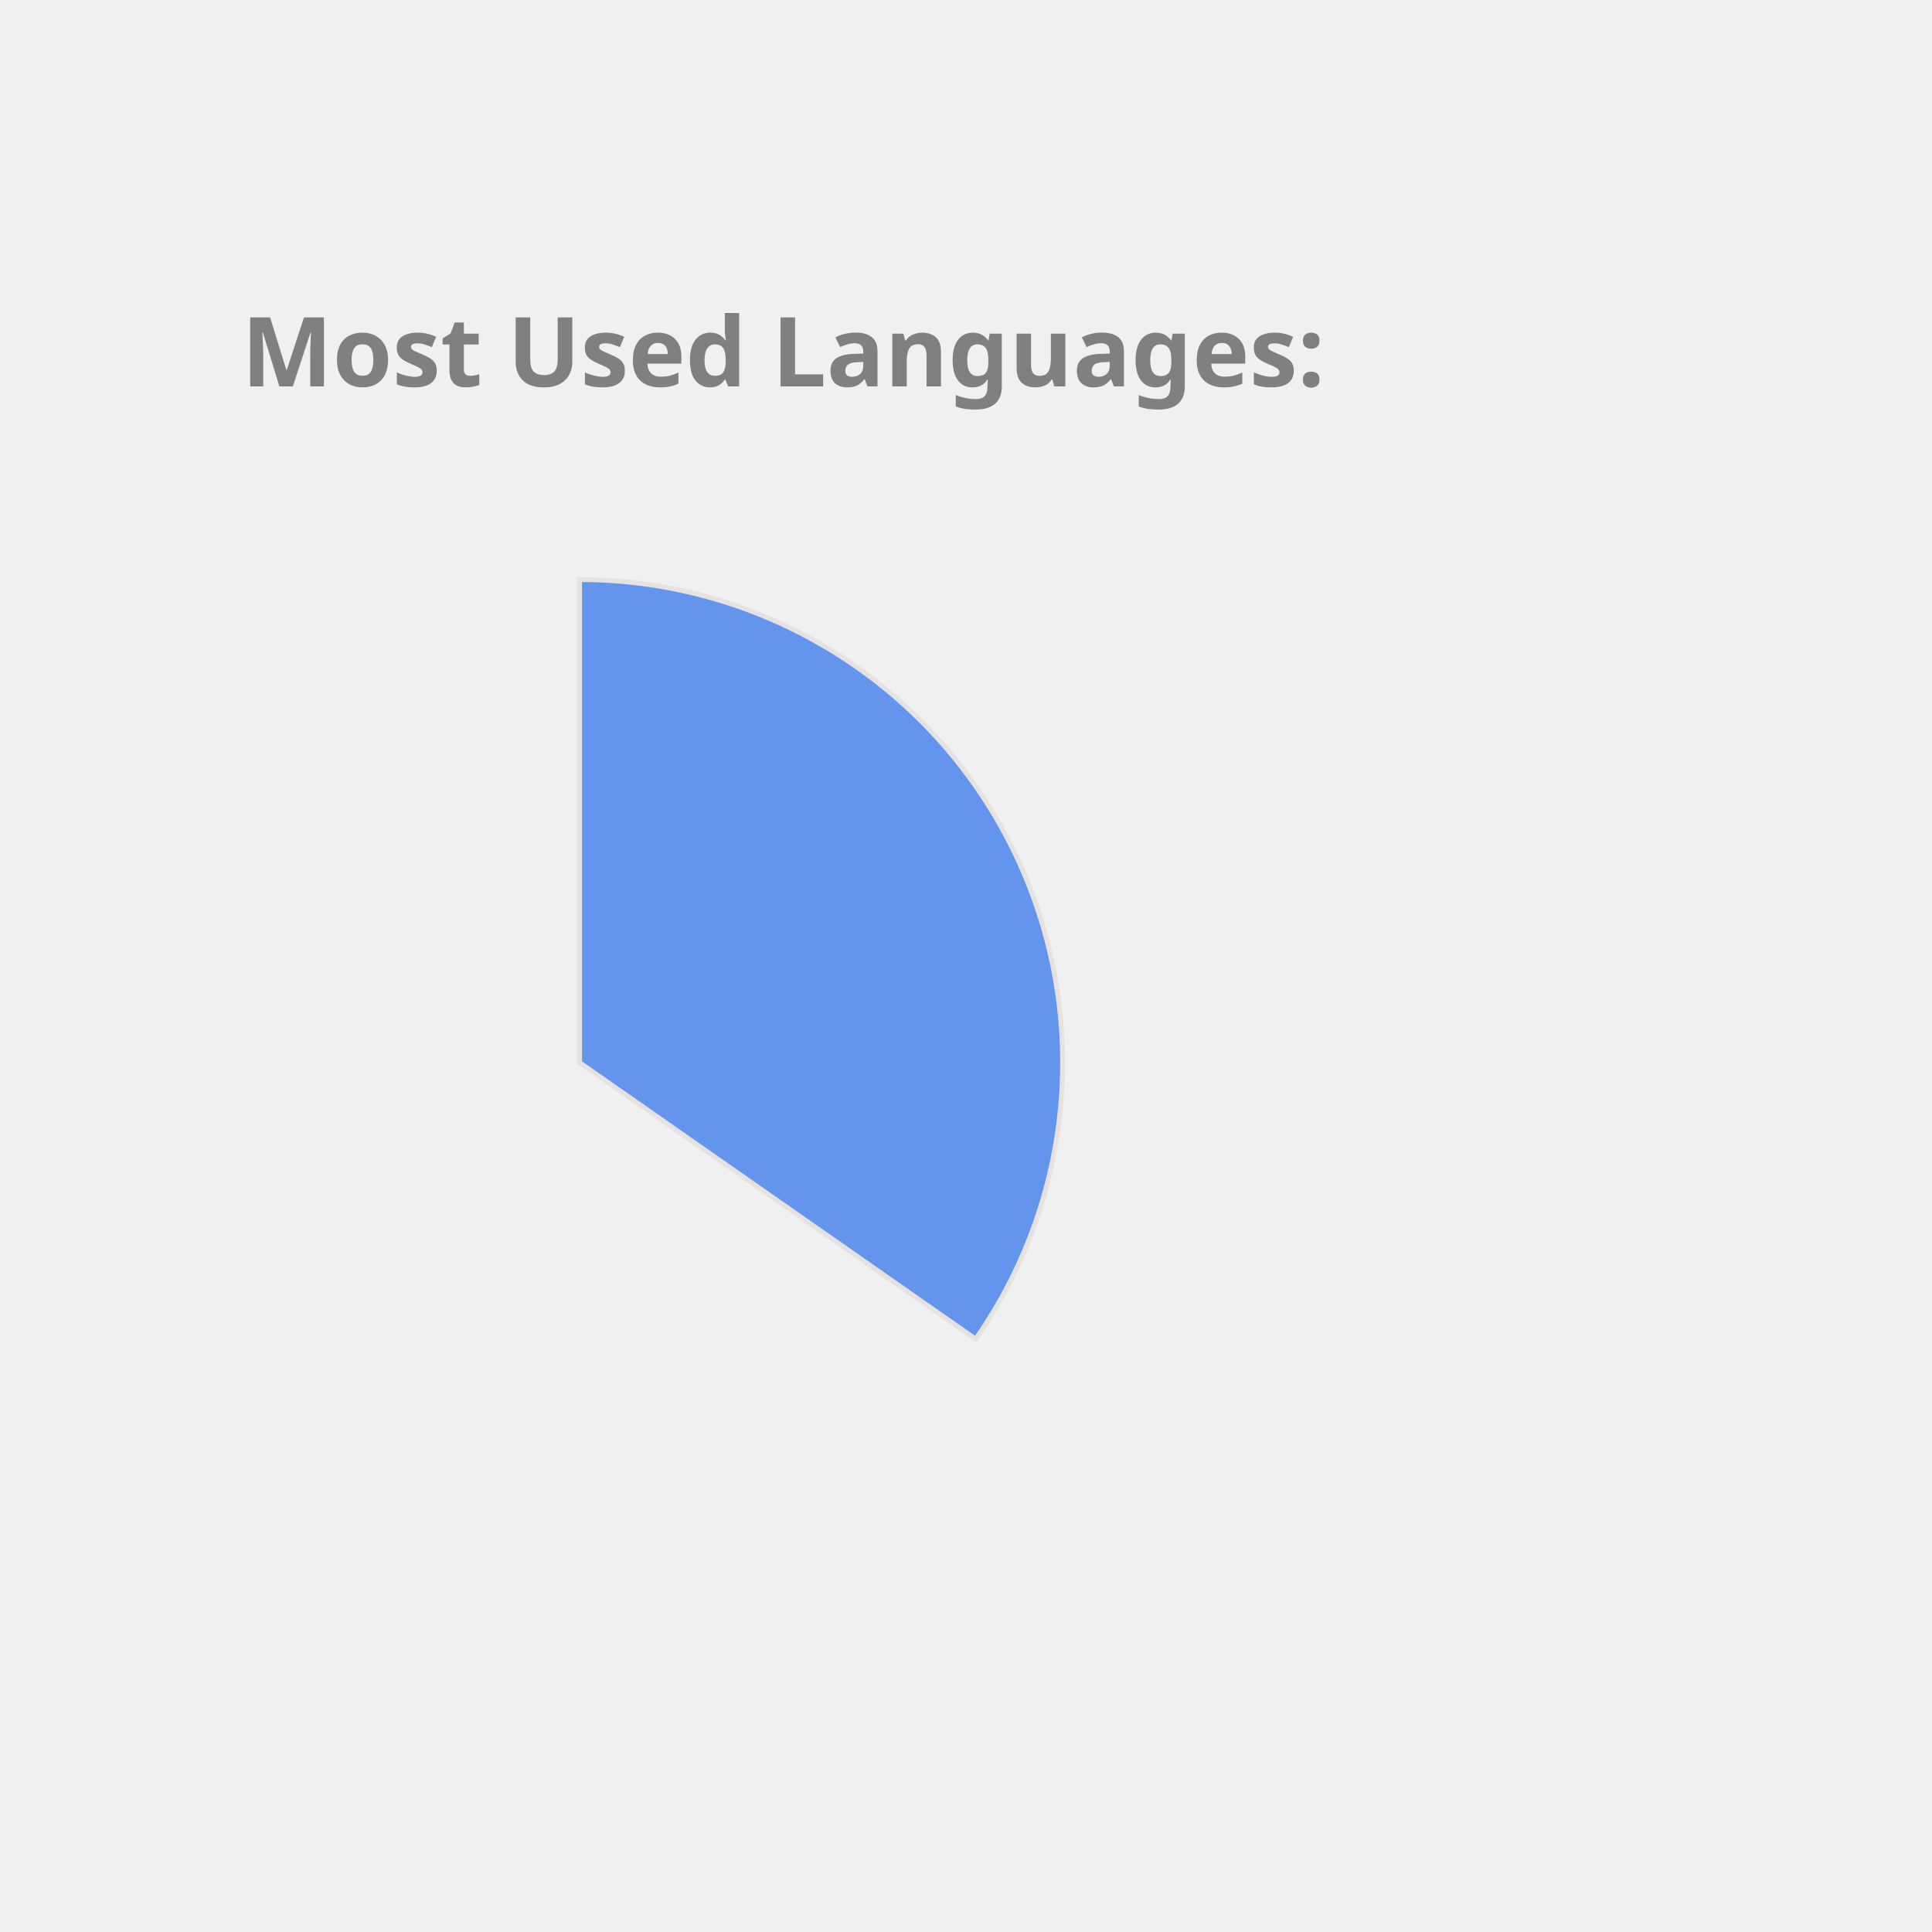
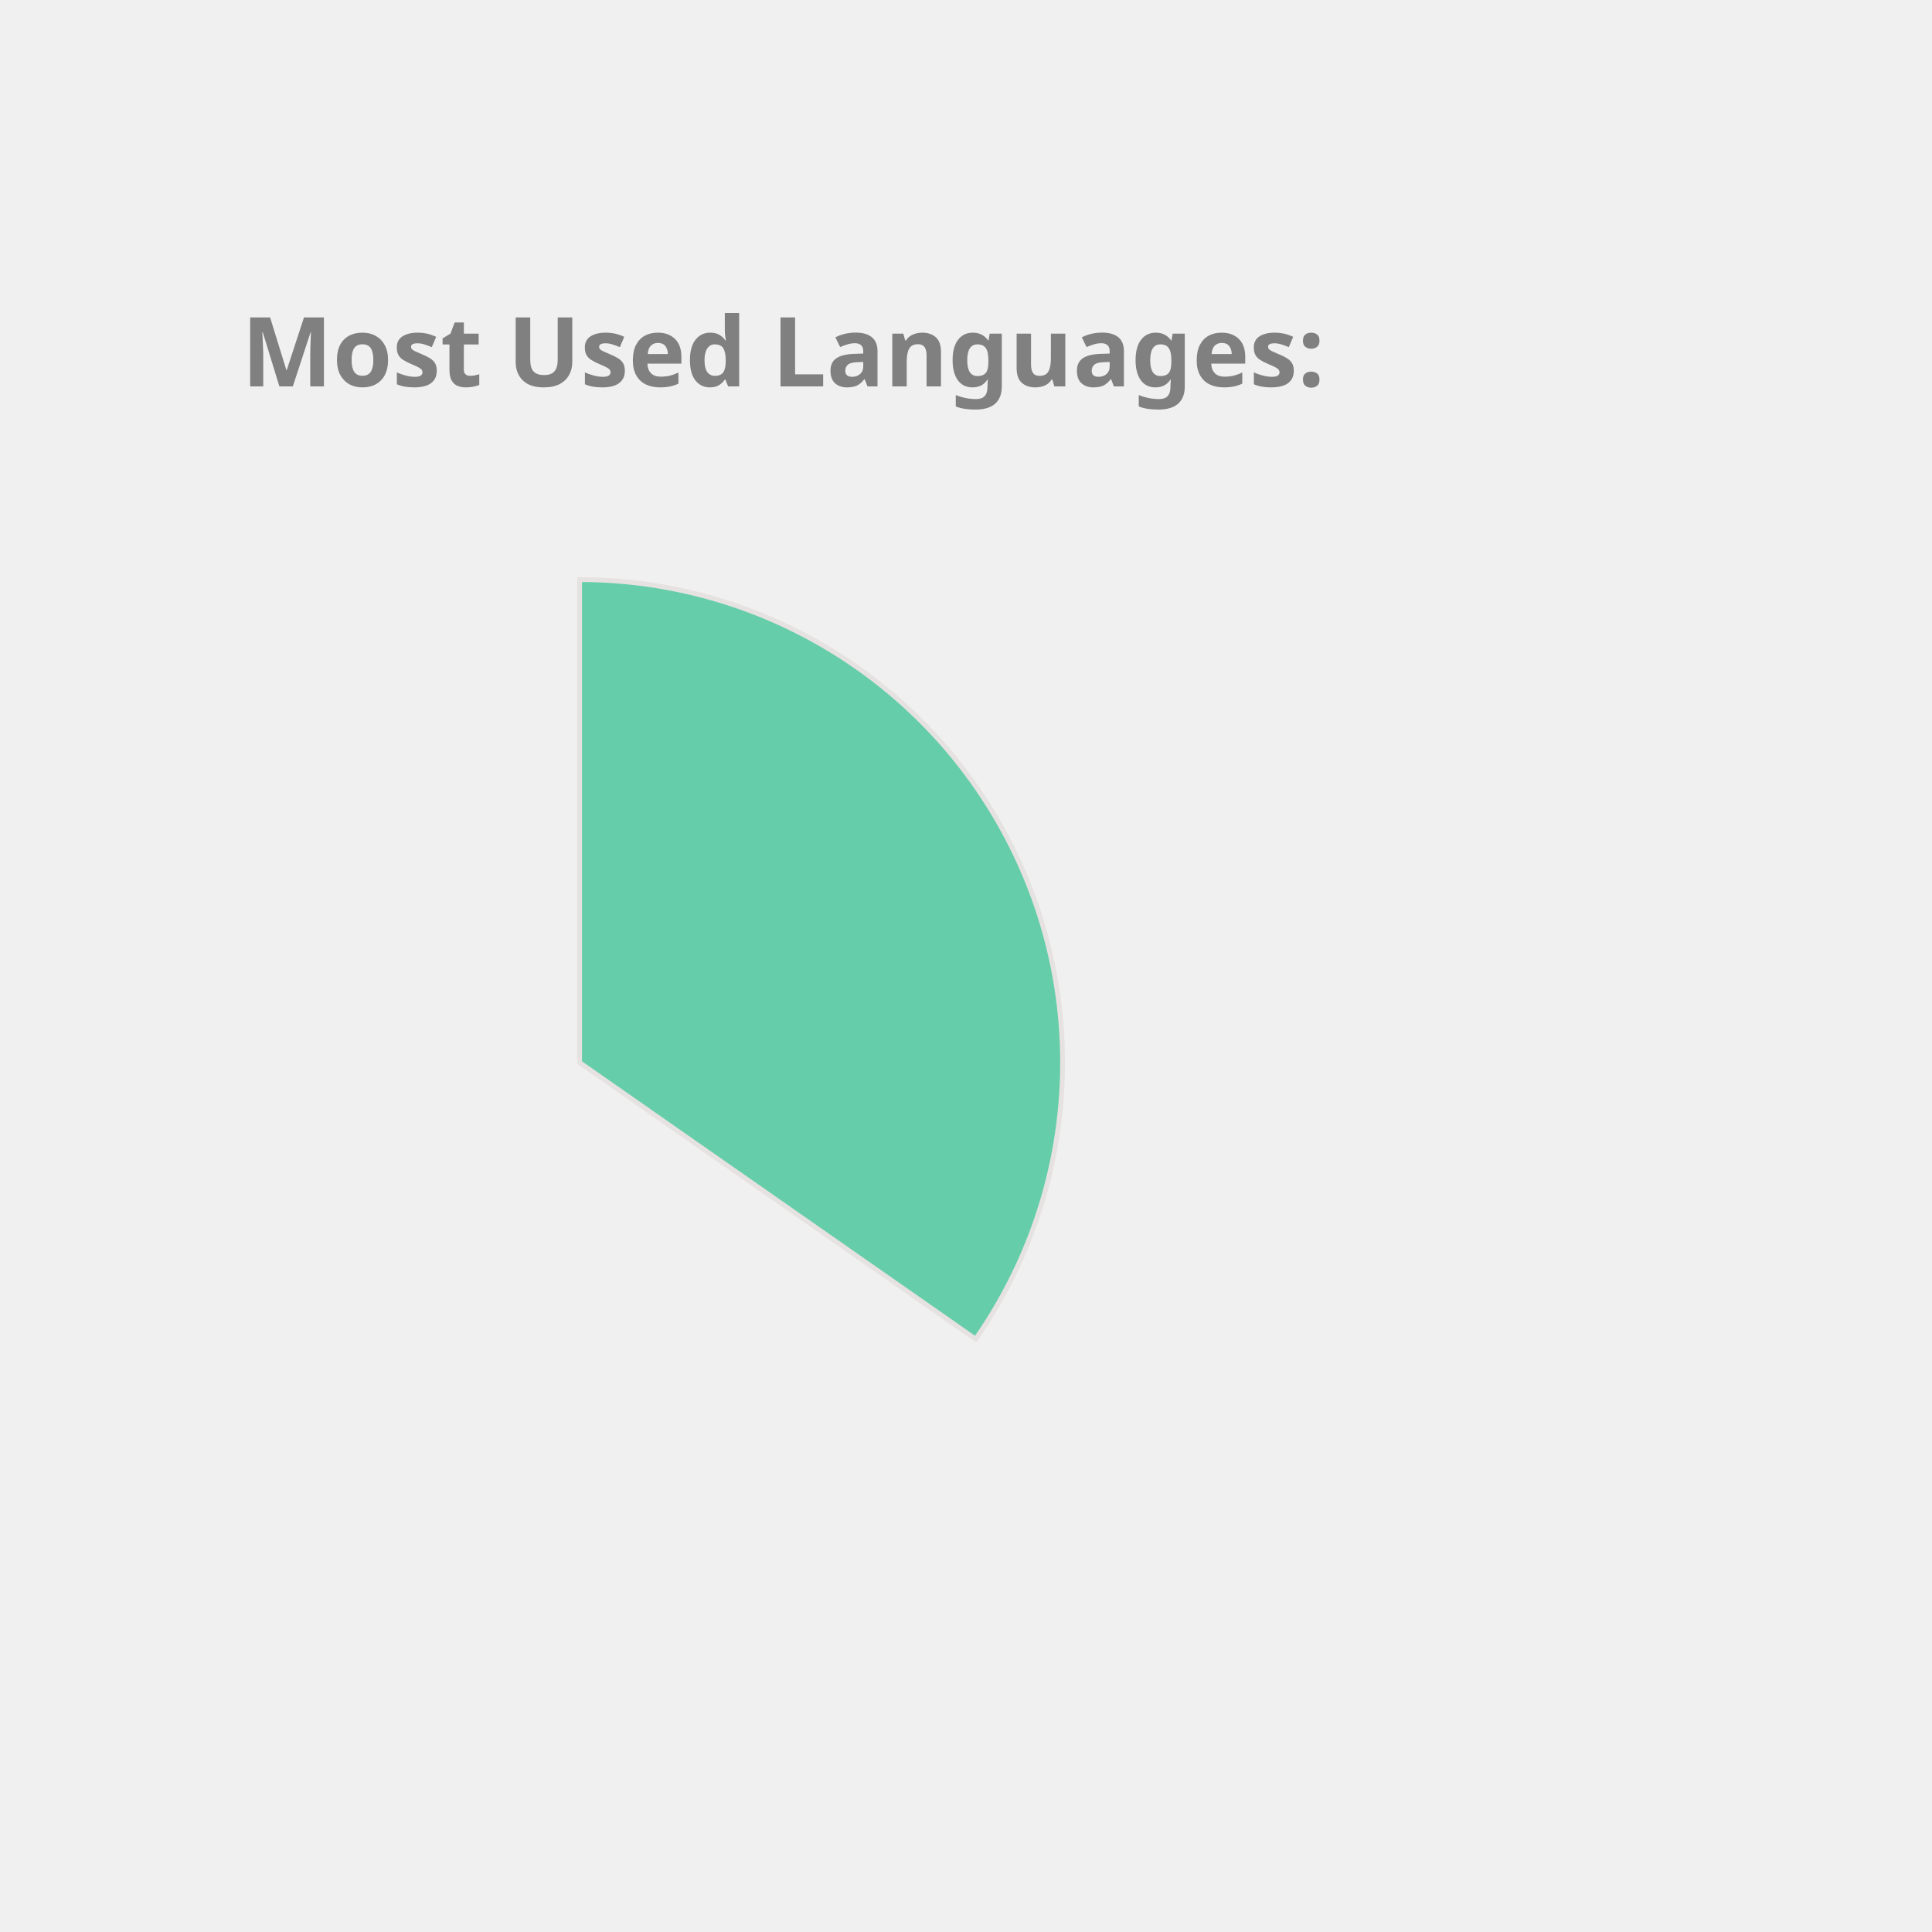
<svg xmlns="http://www.w3.org/2000/svg" height="350px" width="350px" viewBox="0 0 400 400">
  <style> 
        .label {
                font: bold 20px sans-serif;
                color: #404040;
                -webkit-text-stroke: 1px white;
        }

        path {
                stroke: #E6E2E1;
                stroke-width: 1px;
                transform: translate(60px, 100px);
        }

        .path_1 {
                animation: fadeIn 5s linear forwards;
        }

        .path_2 {
                transform: scale(0);
                animation: fadeIn 5s linear forwards 5s;
        }


        
        .path_3 {
                transform: scale(0);
                animation: fadeIn 5s linear forwards 10s;
        }


        .path_4 {
                transform: scale(0);
                animation: fadeIn 5s linear forwards 15s;
        }

        .path_5 {
                transform: scale(0);
                animation: fadeIn 5s linear forwards 20s;
        }

        .path_6 {
                transform: scale(0);
                animation: fadeIn 5s linear forwards 25s;
        }

        .path_7 {
                transform: scale(0);
                animation: fadeIn 5s linear forwards 30s;
        }

        .path_8 {
                transform: scale(0);
                animation: fadeIn 5s linear forwards 35s;
        }

        .path_9 {
                transform: scale(0);
                animation: fadeIn 5s linear forwards 40s;
        }

        .path_10 {
                transform: scale(0);
                animation: fadeIn 5s linear forwards 45s;
        }

        @keyframes fadeIn {
                0% {                        
                        transform: translate(250px, 300px) rotate(0deg) scale(0);
                        
                }
                50% {
                        transform: translate(150px, 220px) rotate(180deg) scale(0.5);
                        
                }
                
                100% {
                        transform: translate(60px, 120px) rotate(360deg) scale(1);
                        
                }
        }
        .txt_1 {
                opacity: 0;
                animation: txtShow 5s linear forwards 0s;
        }

        .txt_2 {
                opacity: 0;
                animation: txtShow 5s linear forwards 5s;
        }

        .txt_3 {
                opacity: 0;
                animation: txtShow 5s linear forwards 10s;
        }

        .txt_4 {
                opacity: 0;
                animation: txtShow 5s linear forwards 15s;
        }

        .txt_5 {
                opacity: 0;
                animation: txtShow 5s linear forwards 20s;
        }

        .txt_6 {
                opacity: 0;
                animation: txtShow 5s linear forwards 25s;
        }

        .txt_7 {
                opacity: 0;
                animation: txtShow 5s linear forwards 30s;
        }

        .txt_8 {
                opacity: 0;
                animation: txtShow 5s linear forwards 35s;
        }

        .txt_9 {
                opacity: 0;
                animation: txtShow 5s linear forwards 40s;
        }

        .txt_10 {
                opacity: 0;
                animation: txtShow 5s linear forwards 45s;
        }

        @keyframes txtShow {
                0% {                        
                        opacity: 0;
                        transform: translate(0px, 0px) scale(0);
                }
                100% {
                        opacity: 1;
                        transform: translate(0px, 0px) scale(1);
                        
                }
        }
</style>
-   <path class="path_1" d="M 60,120 L 60,20 A 100,100 0 0 1 141.995,177.243 Z" fill="CornflowerBlue" stroke="#fff" stroke-width="2" />
-   <text class="txt_1" x="260" y="150" fill="CornflowerBlue" stroke="CornflowerBlue" stroke-width="1">Java</text>
-   <path class="path_2" d="M 60,120 L 141.995,177.243 A 100,100 0 0 1 -27.932,167.624 Z" fill="Chocolate" stroke="#fff" stroke-width="2" />
-   <text class="txt_2" x="260" y="170" fill="Chocolate" stroke="Chocolate" stroke-width="1">TypeScript</text>
-   <path class="path_3" d="M 60,120 L -27.932,167.624 A 100,100 0 0 1 -29.101,74.601 Z" fill="DodgerBlue" stroke="#fff" stroke-width="2" />
-   <text class="txt_3" x="260" y="190" fill="DodgerBlue" stroke="DodgerBlue" stroke-width="1">JavaScript</text>
-   <path class="path_4" d="M 60,120 L -29.101,74.601 A 100,100 0 0 1 -11.154,49.735 Z" fill="RosyBrown" stroke="#fff" stroke-width="2" />
-   <text class="txt_4" x="260" y="210" fill="RosyBrown" stroke="RosyBrown" stroke-width="1">HTML</text>
-   <path class="path_5" d="M 60,120 L -11.154,49.735 A 100,100 0 0 1 10.181,33.293 Z" fill="LightSeaGreen" stroke="#fff" stroke-width="2" />
-   <text class="txt_5" x="260" y="230" fill="LightSeaGreen" stroke="LightSeaGreen" stroke-width="1">CSS</text>
-   <path class="path_6" d="M 60,120 L 10.181,33.293 A 100,100 0 0 1 32.705,23.797 Z" fill="Gold" stroke="#fff" stroke-width="2" />
-   <text class="txt_6" x="260" y="250" fill="Gold" stroke="Gold" stroke-width="1">Sass</text>
-   <path class="path_7" d="M 60,120 L 32.705,23.797 A 100,100 0 0 1 41.879,21.655 Z" fill="SteelBlue" stroke="#fff" stroke-width="2" />
-   <text class="txt_7" x="260" y="270" fill="SteelBlue" stroke="SteelBlue" stroke-width="1">Python</text>
-   <path class="path_8" d="M 60,120 L 41.879,21.655 A 100,100 0 0 1 50.589,20.444 Z" fill="Orchid" stroke="#fff" stroke-width="2" />
-   <text class="txt_8" x="260" y="290" fill="Orchid" stroke="Orchid" stroke-width="1">Batchfile</text>
-   <path class="path_9" d="M 60,120 L 50.589,20.444 A 100,100 0 0 1 54.348,20.16 Z" fill="DarkKhaki" stroke="#fff" stroke-width="2" />
-   <text class="txt_9" x="260" y="310" fill="DarkKhaki" stroke="DarkKhaki" stroke-width="1">Mustache</text>
-   <path class="path_10" d="M 60,120 L 54.348,20.16 A 100,100 0 0 1 58.115,20.018 Z" fill="Tomato" stroke="#fff" stroke-width="2" />
-   <text class="txt_10" x="260" y="330" fill="Tomato" stroke="Tomato" stroke-width="1">SCSS</text>
+   <path class="path_1" d="M 60,120 L 60,20 A 100,100 0 0 1 141.995,177.243 Z" fill="MediumAquaMarine" stroke="#fff" stroke-width="2" />
+   <text class="txt_1" x="260" y="150" fill="MediumAquaMarine" stroke="MediumAquaMarine" stroke-width="1">Java</text>
+   <path class="path_2" d="M 60,120 L 141.995,177.243 A 100,100 0 0 1 -27.932,167.624 Z" fill="Crimson" stroke="#fff" stroke-width="2" />
+   <text class="txt_2" x="260" y="170" fill="Crimson" stroke="Crimson" stroke-width="1">TypeScript</text>
+   <path class="path_3" d="M 60,120 L -27.932,167.624 A 100,100 0 0 1 -29.101,74.601 Z" fill="Tan" stroke="#fff" stroke-width="2" />
+   <text class="txt_3" x="260" y="190" fill="Tan" stroke="Tan" stroke-width="1">JavaScript</text>
+   <path class="path_4" d="M 60,120 L -29.101,74.601 A 100,100 0 0 1 -11.154,49.735 Z" fill="RoyalBlue" stroke="#fff" stroke-width="2" />
+   <text class="txt_4" x="260" y="210" fill="RoyalBlue" stroke="RoyalBlue" stroke-width="1">HTML</text>
+   <path class="path_5" d="M 60,120 L -11.154,49.735 A 100,100 0 0 1 10.181,33.293 Z" fill="MediumTurquoise" stroke="#fff" stroke-width="2" />
+   <text class="txt_5" x="260" y="230" fill="MediumTurquoise" stroke="MediumTurquoise" stroke-width="1">CSS</text>
+   <path class="path_6" d="M 60,120 L 10.181,33.293 A 100,100 0 0 1 32.705,23.797 Z" fill="Tomato" stroke="#fff" stroke-width="2" />
+   <text class="txt_6" x="260" y="250" fill="Tomato" stroke="Tomato" stroke-width="1">Sass</text>
+   <path class="path_7" d="M 60,120 L 32.705,23.797 A 100,100 0 0 1 41.879,21.655 Z" fill="RosyBrown" stroke="#fff" stroke-width="2" />
+   <text class="txt_7" x="260" y="270" fill="RosyBrown" stroke="RosyBrown" stroke-width="1">Python</text>
+   <path class="path_8" d="M 60,120 L 41.879,21.655 A 100,100 0 0 1 50.589,20.444 Z" fill="Pink" stroke="#fff" stroke-width="2" />
+   <text class="txt_8" x="260" y="290" fill="Pink" stroke="Pink" stroke-width="1">Batchfile</text>
+   <path class="path_9" d="M 60,120 L 50.589,20.444 A 100,100 0 0 1 54.348,20.16 Z" fill="Orchid" stroke="#fff" stroke-width="2" />
+   <text class="txt_9" x="260" y="310" fill="Orchid" stroke="Orchid" stroke-width="1">Mustache</text>
+   <path class="path_10" d="M 60,120 L 54.348,20.16 A 100,100 0 0 1 58.115,20.018 Z" fill="Orange" stroke="#fff" stroke-width="2" />
+   <text class="txt_10" x="260" y="330" fill="Orange" stroke="Orange" stroke-width="1">SCSS</text>
  <g class="label">
    <text x="50" y="80" fill="grey">Most Used Languages:</text>
  </g>
</svg>
